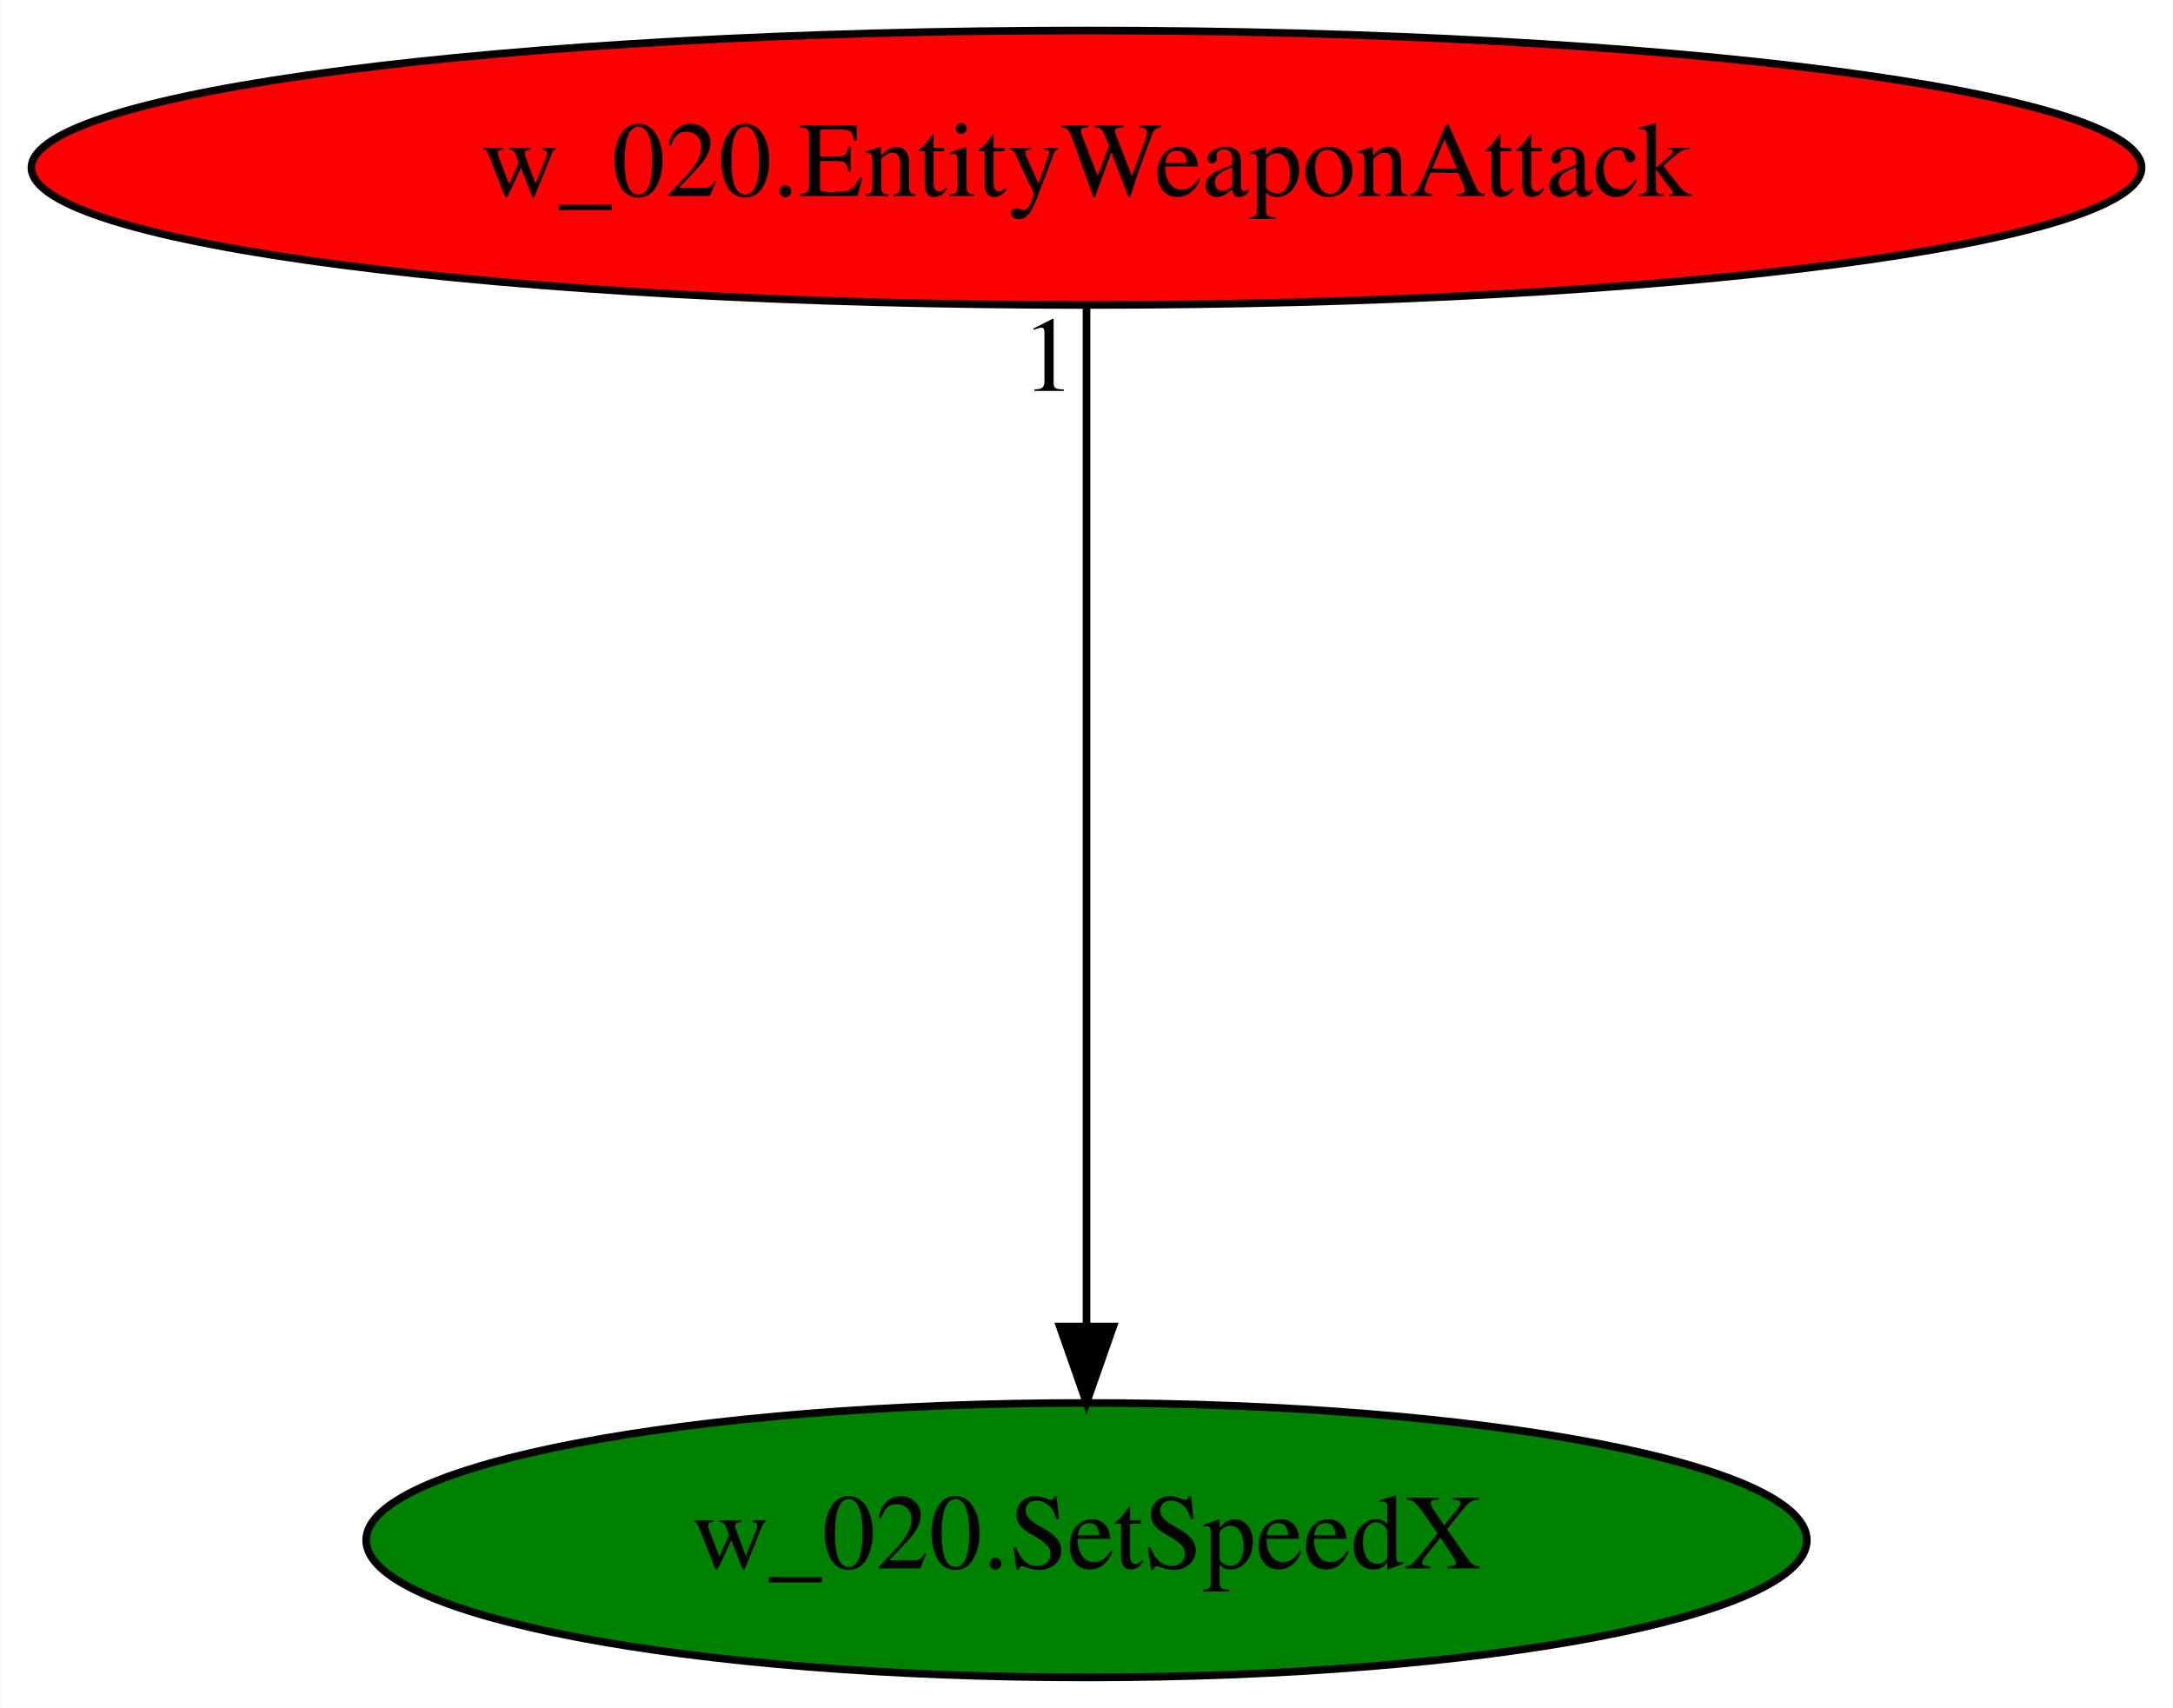
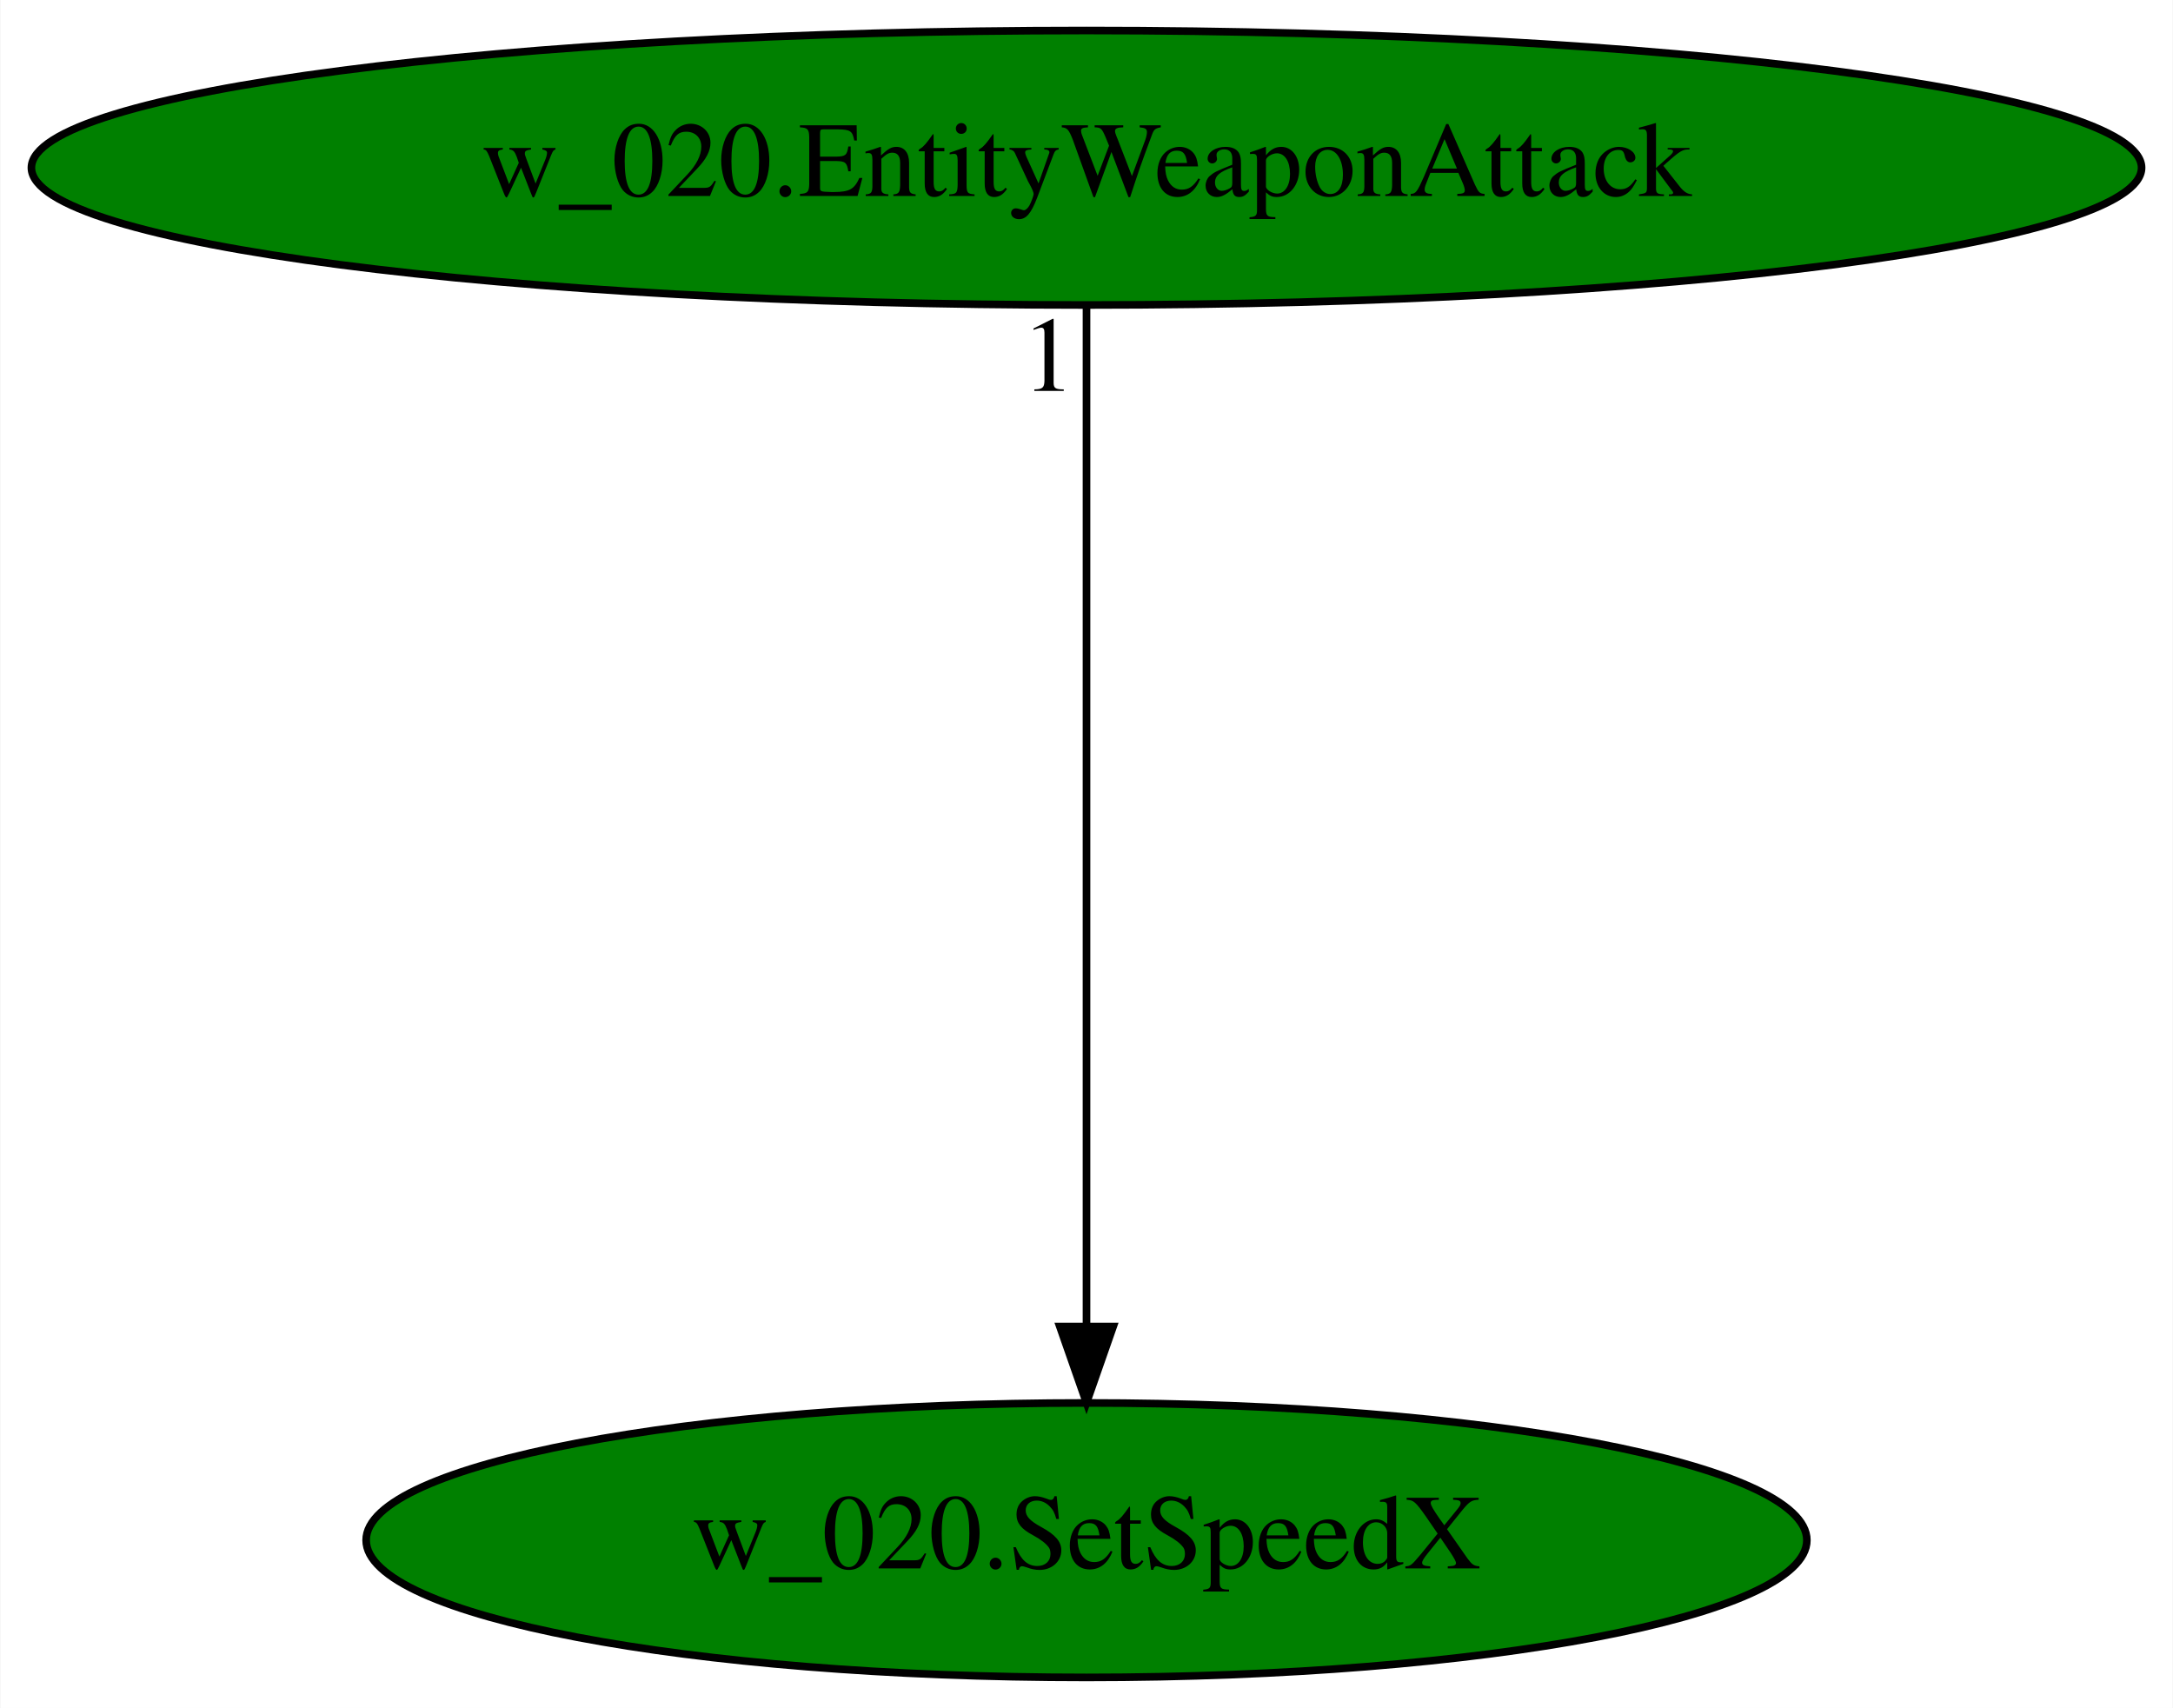
<svg xmlns="http://www.w3.org/2000/svg" xmlns:xlink="http://www.w3.org/1999/xlink" width="285pt" height="224pt" viewBox="0.00 0.00 284.88 224.00">
  <g id="graph0" class="graph" transform="scale(1 1) rotate(0) translate(4 220)">
    <polygon fill="white" stroke="transparent" points="-4,4 -4,-220 280.88,-220 280.88,4 -4,4" />
    <g id="node1" class="node">
      <ellipse fill="green" stroke="black" cx="138.44" cy="-18" rx="94.48" ry="18" />
      <text text-anchor="middle" x="138.44" y="-14.3" font-family="Times,serif" font-size="14.00">w_020.SetSpeedX</text>
    </g>
    <g id="node2" class="node">
      <g id="a_node2">
        <a xlink:href="w_020.EntityWeaponAttack.svg" xlink:title="w_020.EntityWeaponAttack">
-           <ellipse fill="red" stroke="black" cx="138.44" cy="-198" rx="138.38" ry="18" />
+           <ellipse fill="green" stroke="black" cx="138.44" cy="-198" rx="138.38" ry="18" />
          <text text-anchor="middle" x="138.44" y="-194.3" font-family="Times,serif" font-size="14.00">w_020.EntityWeaponAttack</text>
        </a>
      </g>
    </g>
    <g id="edge1" class="edge">
      <path fill="none" stroke="black" d="M138.44,-179.93C138.44,-148.97 138.44,-83.3 138.44,-46.13" />
      <polygon fill="black" stroke="black" points="141.94,-46.02 138.44,-36.02 134.94,-46.02 141.94,-46.02" />
      <text text-anchor="middle" x="133.44" y="-168.73" font-family="Times,serif" font-size="14.00">1</text>
    </g>
  </g>
</svg>
